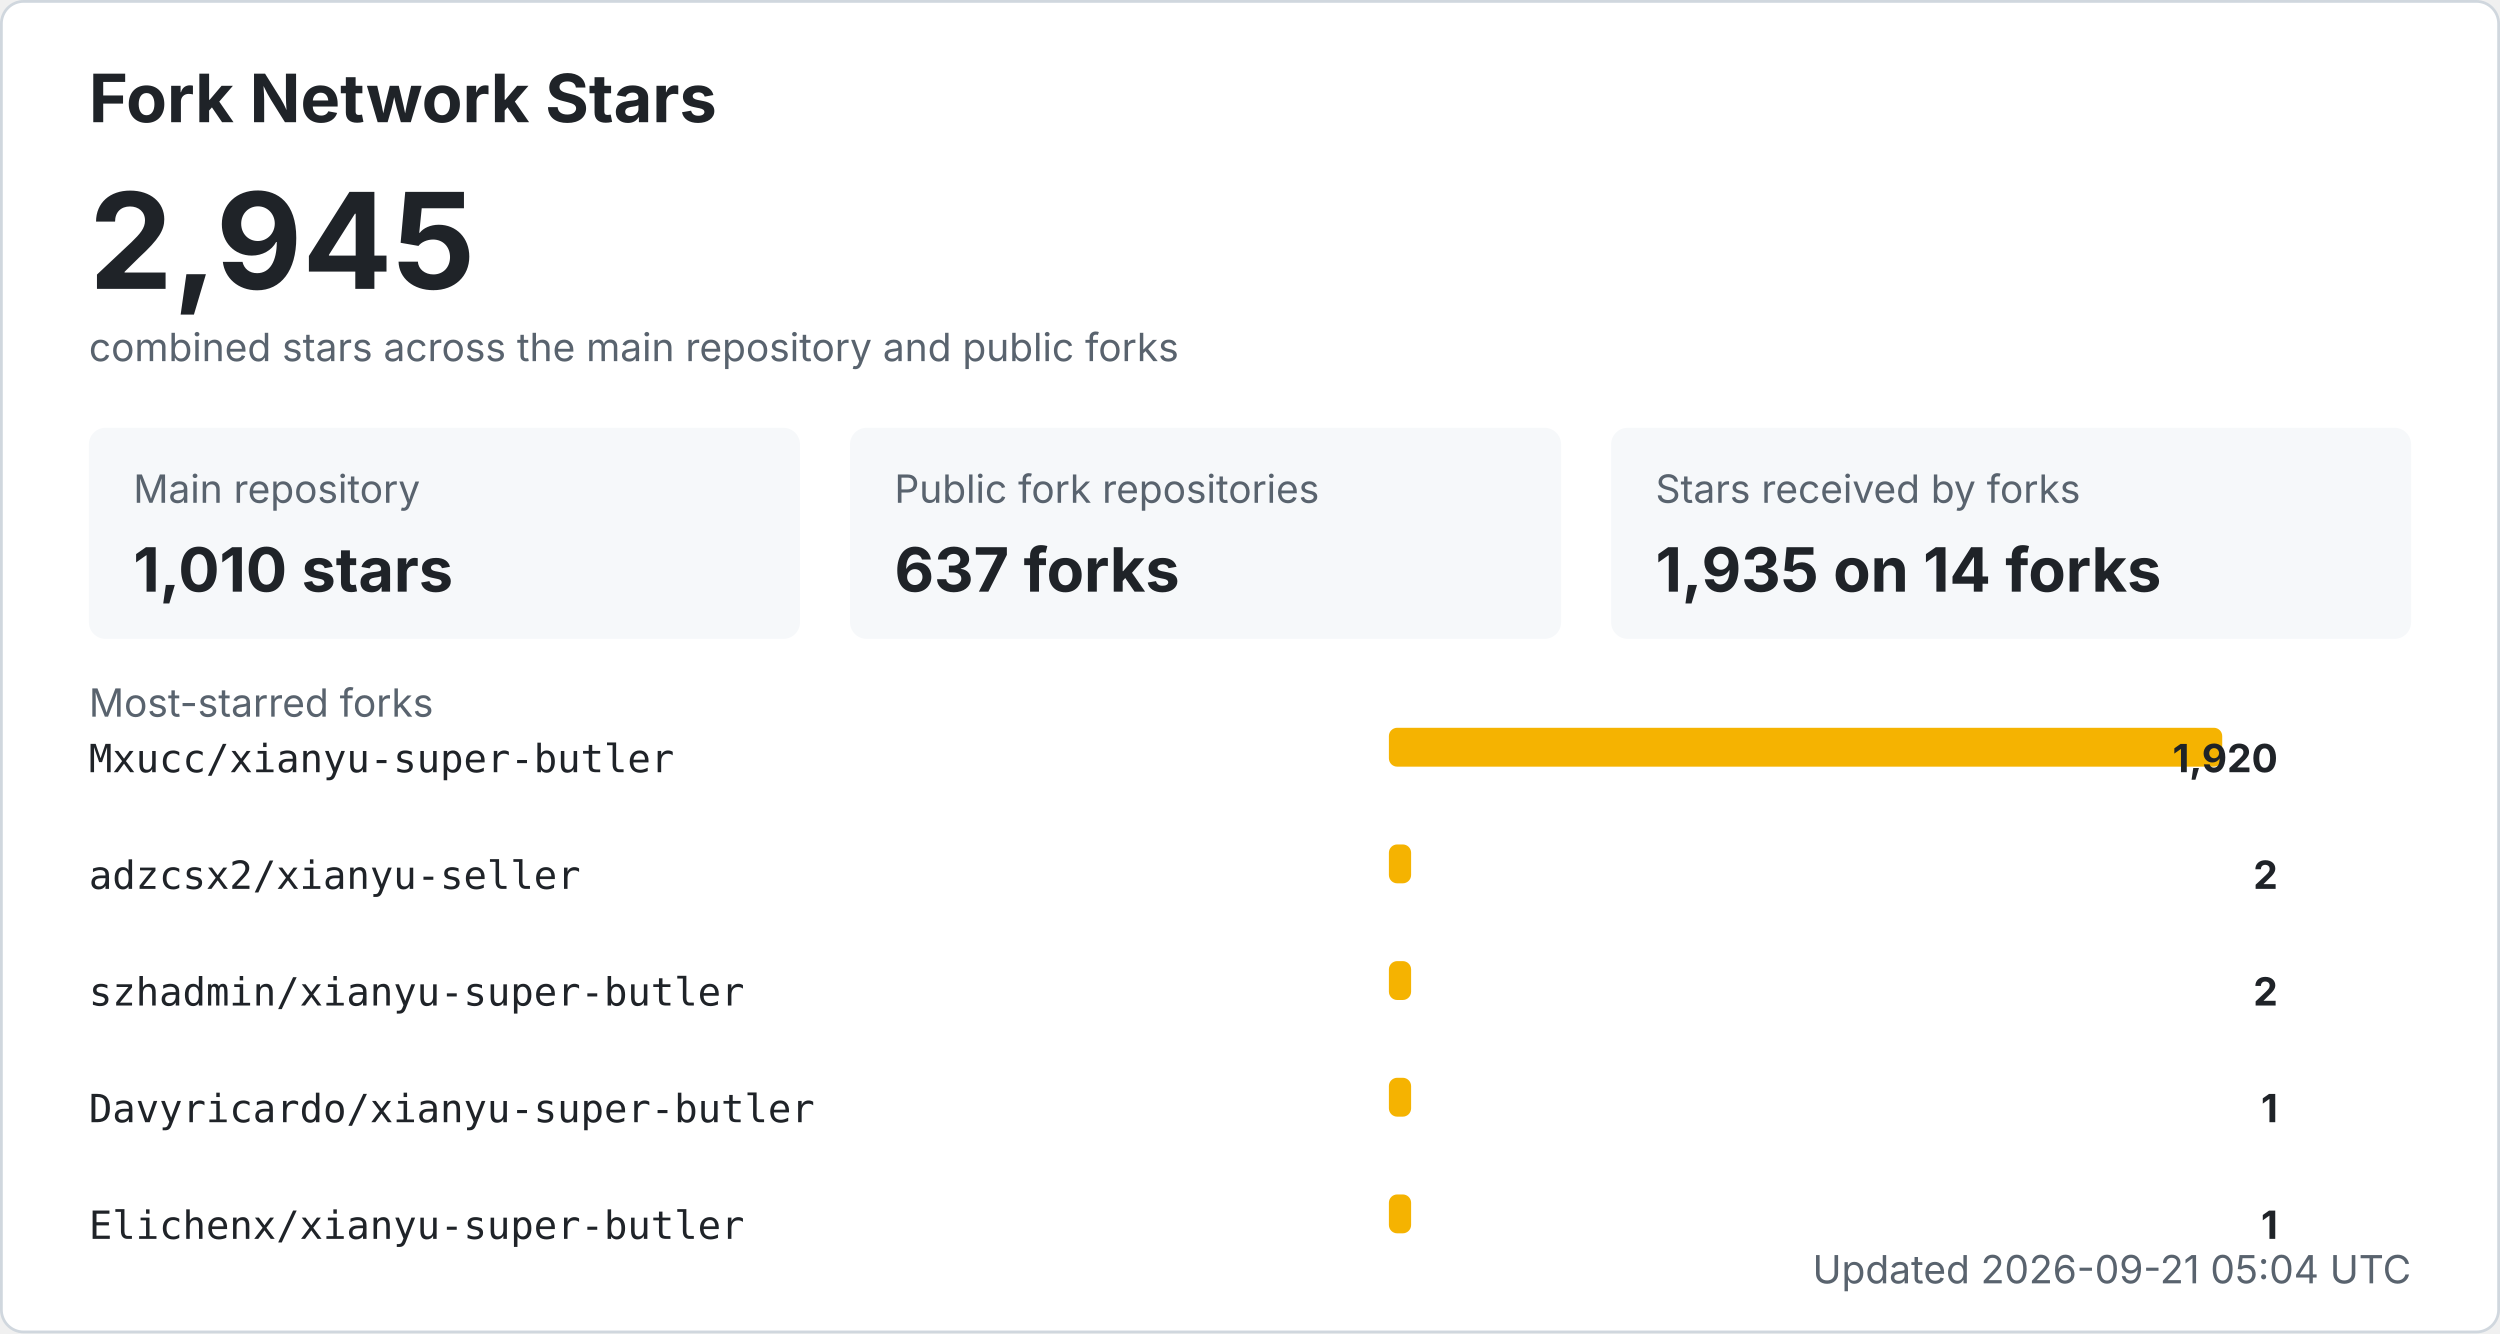
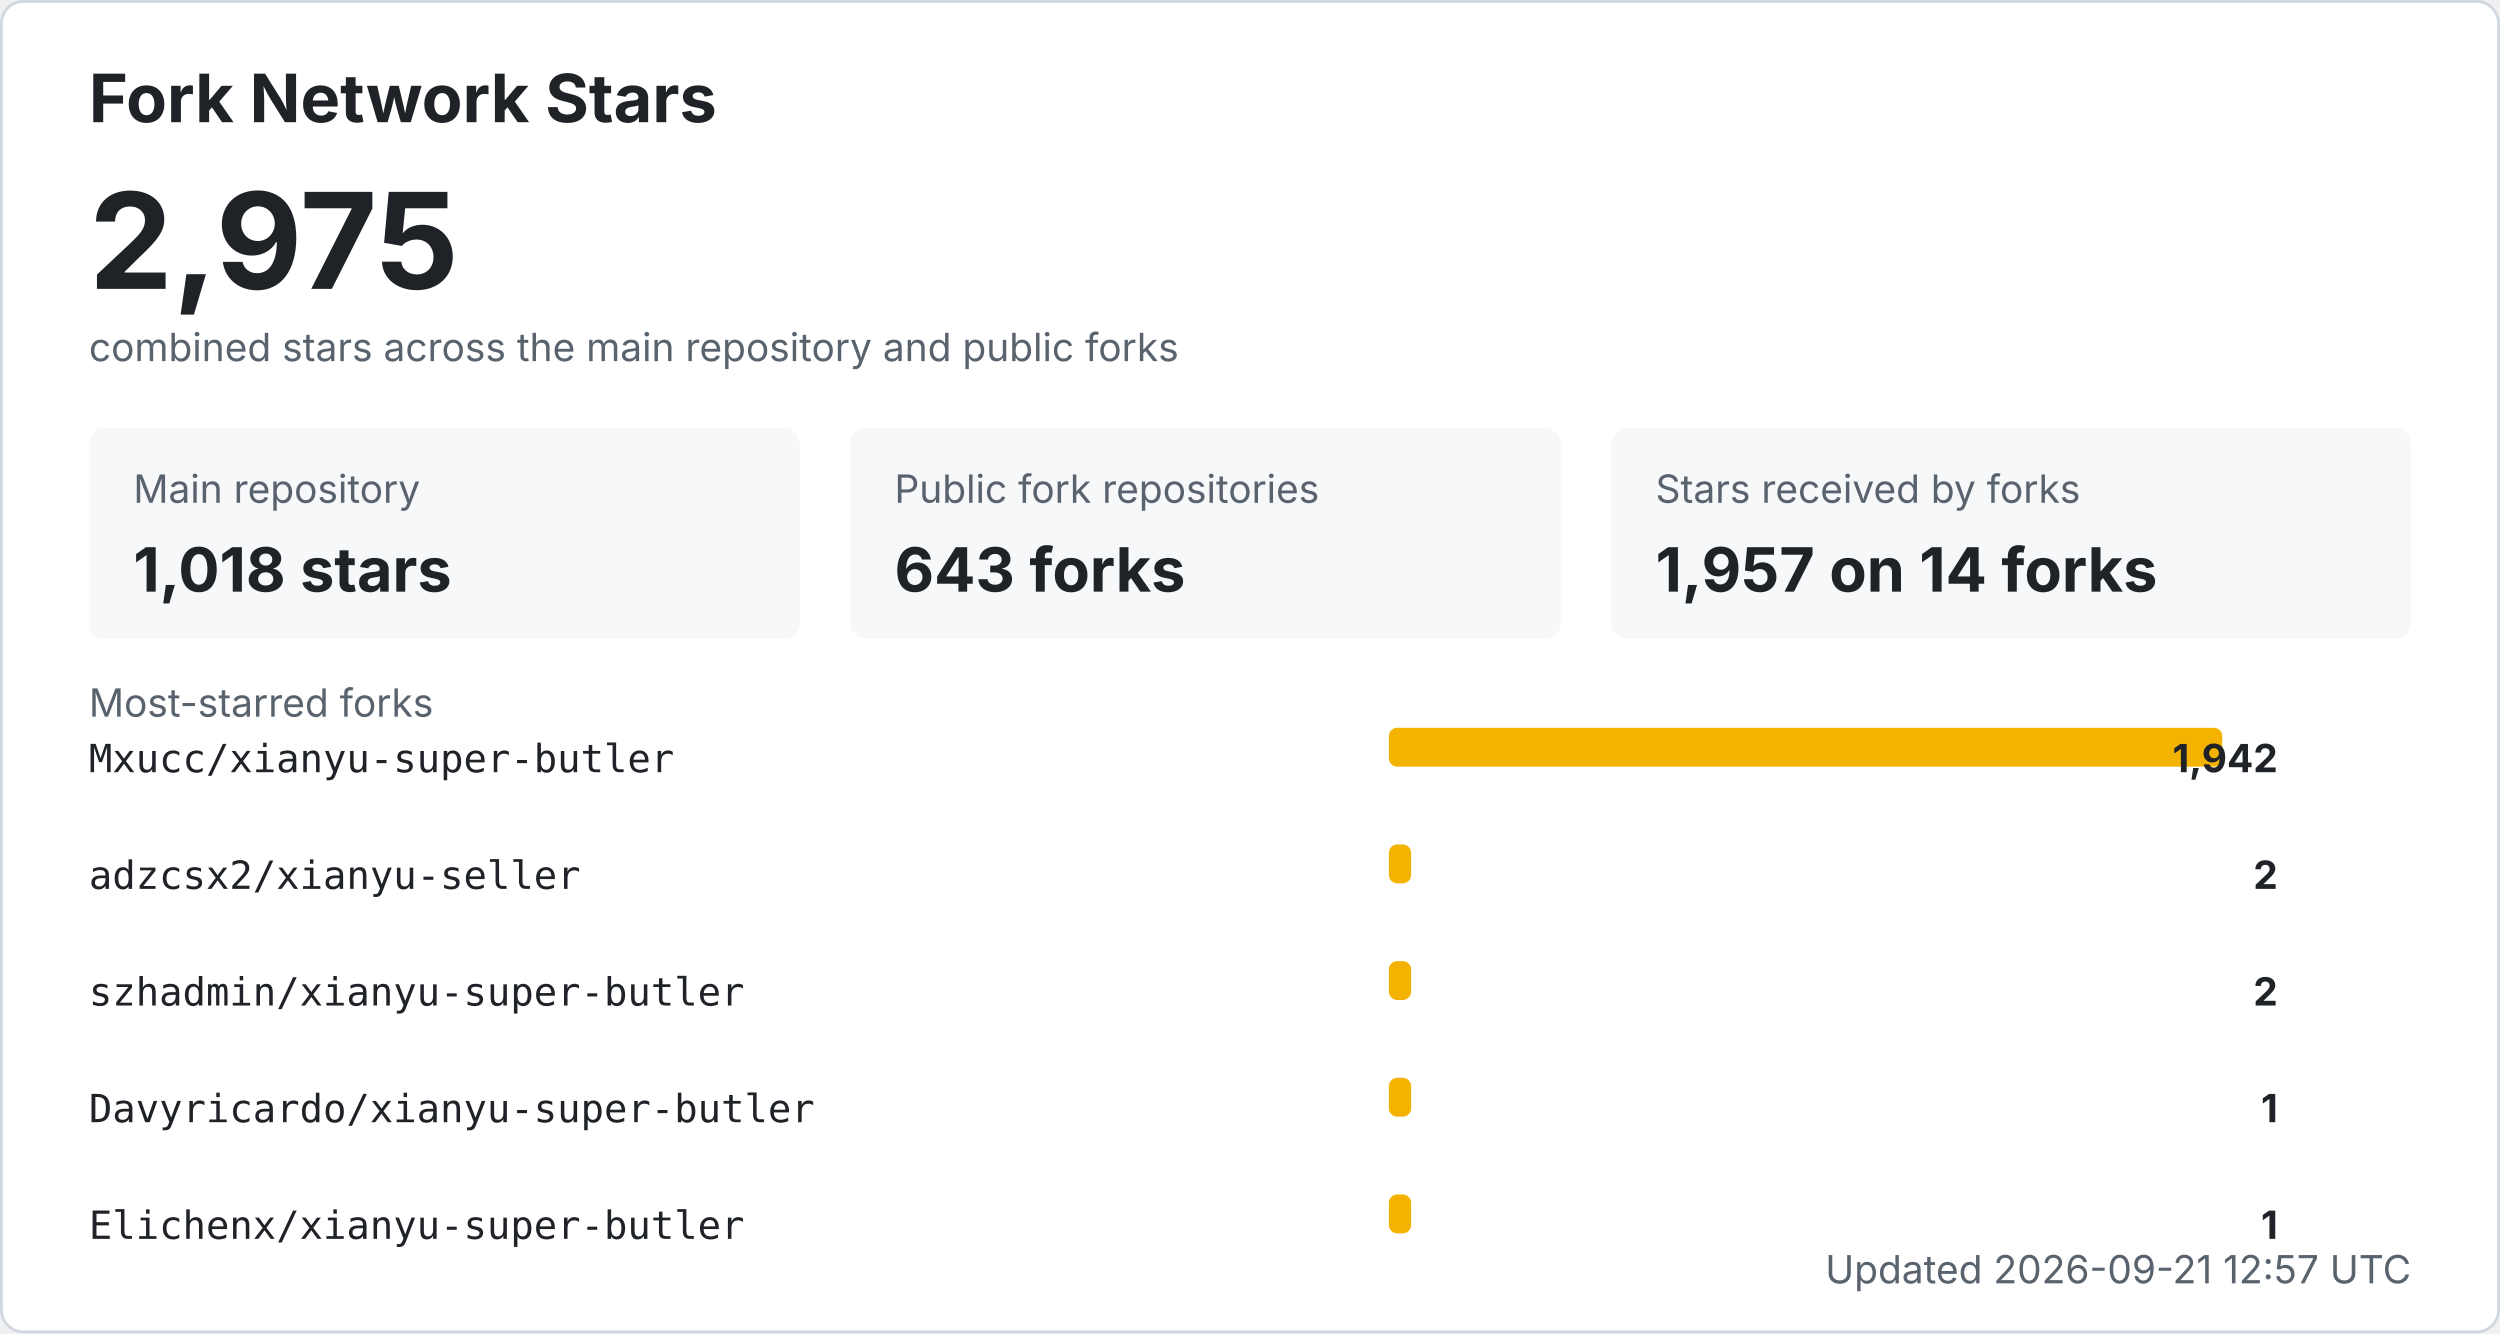
<svg xmlns="http://www.w3.org/2000/svg" width="900" height="480" viewBox="0 0 900 480" role="img" aria-labelledby="title desc">
  <style>
    .bg { fill: #ffffff; stroke: #d0d7de; }
    .title { fill: #1f2328; font: 700 24px -apple-system, BlinkMacSystemFont, "Segoe UI", sans-serif; }
    .total { fill: #1f2328; font: 700 48px -apple-system, BlinkMacSystemFont, "Segoe UI", sans-serif; }
    .label { fill: #59636e; font: 14px -apple-system, BlinkMacSystemFont, "Segoe UI", sans-serif; }
    .metric { fill: #1f2328; font: 700 22px -apple-system, BlinkMacSystemFont, "Segoe UI", sans-serif; }
    .repo { fill: #1f2328; font: 14px ui-monospace, SFMono-Regular, Consolas, monospace; }
    .count { fill: #1f2328; font: 700 14px -apple-system, BlinkMacSystemFont, "Segoe UI", sans-serif; }
    .muted { fill: #59636e; font: 14px -apple-system, BlinkMacSystemFont, "Segoe UI", sans-serif; }
    .card { fill: #f6f8fa; }
    .bar { fill: #f5b301; }
    @media (prefers-color-scheme: dark) {
      .bg { fill: #0d1117; stroke: #30363d; }
      .title, .total, .metric, .repo, .count { fill: #f0f6fc; }
      .label, .muted { fill: #8b949e; }
      .card { fill: #161b22; }
    }
  </style>
  <rect x="0.5" y="0.5" width="899" height="479" rx="8" class="bg" />
  <text x="32" y="44" class="title">Fork Network Stars</text>
-   <text x="32" y="104" class="total">2,945</text>
+   <text x="32" y="104" class="total">2,975</text>
  <text x="32" y="130" class="label">combined stars across the main repository and public forks</text>
  <rect x="32" y="154" width="256" height="76" rx="6" class="card" />
  <text x="48" y="181" class="label">Main repository</text>
-   <text x="48" y="213" class="metric">1,010 stars</text>
+   <text x="48" y="213" class="metric">1,018 stars</text>
  <rect x="306" y="154" width="256" height="76" rx="6" class="card" />
  <text x="322" y="181" class="label">Public fork repositories</text>
-   <text x="322" y="213" class="metric">637 forks</text>
+   <text x="322" y="213" class="metric">643 forks</text>
  <rect x="580" y="154" width="288" height="76" rx="6" class="card" />
  <text x="596" y="181" class="label">Stars received by forks</text>
-   <text x="596" y="213" class="metric">1,935 on 14 forks</text>
+   <text x="596" y="213" class="metric">1,957 on 14 forks</text>
  <text x="32" y="258" class="label">Most-starred forks</text>
  <text x="32" y="278" class="repo">Mxucc/xianyu-super-butler</text>
  <rect x="500" y="262" width="300" height="14" rx="3" class="bar" />
-   <text x="820" y="278" text-anchor="end" class="count">1,920</text>
+   <text x="820" y="278" text-anchor="end" class="count">1,942</text>
  <text x="32" y="320" class="repo">adzcsx2/xianyu-seller</text>
  <rect x="500" y="304" width="8" height="14" rx="3" class="bar" />
  <text x="820" y="320" text-anchor="end" class="count">2</text>
  <text x="32" y="362" class="repo">szhadmin/xianyu-super-butler</text>
  <rect x="500" y="346" width="8" height="14" rx="3" class="bar" />
  <text x="820" y="362" text-anchor="end" class="count">2</text>
  <text x="32" y="404" class="repo">Davyricardo/xianyu-super-butler</text>
  <rect x="500" y="388" width="8" height="14" rx="3" class="bar" />
  <text x="820" y="404" text-anchor="end" class="count">1</text>
  <text x="32" y="446" class="repo">Elichenx/xianyu-super-butler</text>
  <rect x="500" y="430" width="8" height="14" rx="3" class="bar" />
  <text x="820" y="446" text-anchor="end" class="count">1</text>
-   <text x="868" y="462" text-anchor="end" class="label">Updated 2026-09-21 05:04 UTC</text>
+   <text x="868" y="462" text-anchor="end" class="label">Updated 2026-09-21 12:57 UTC</text>
</svg>
